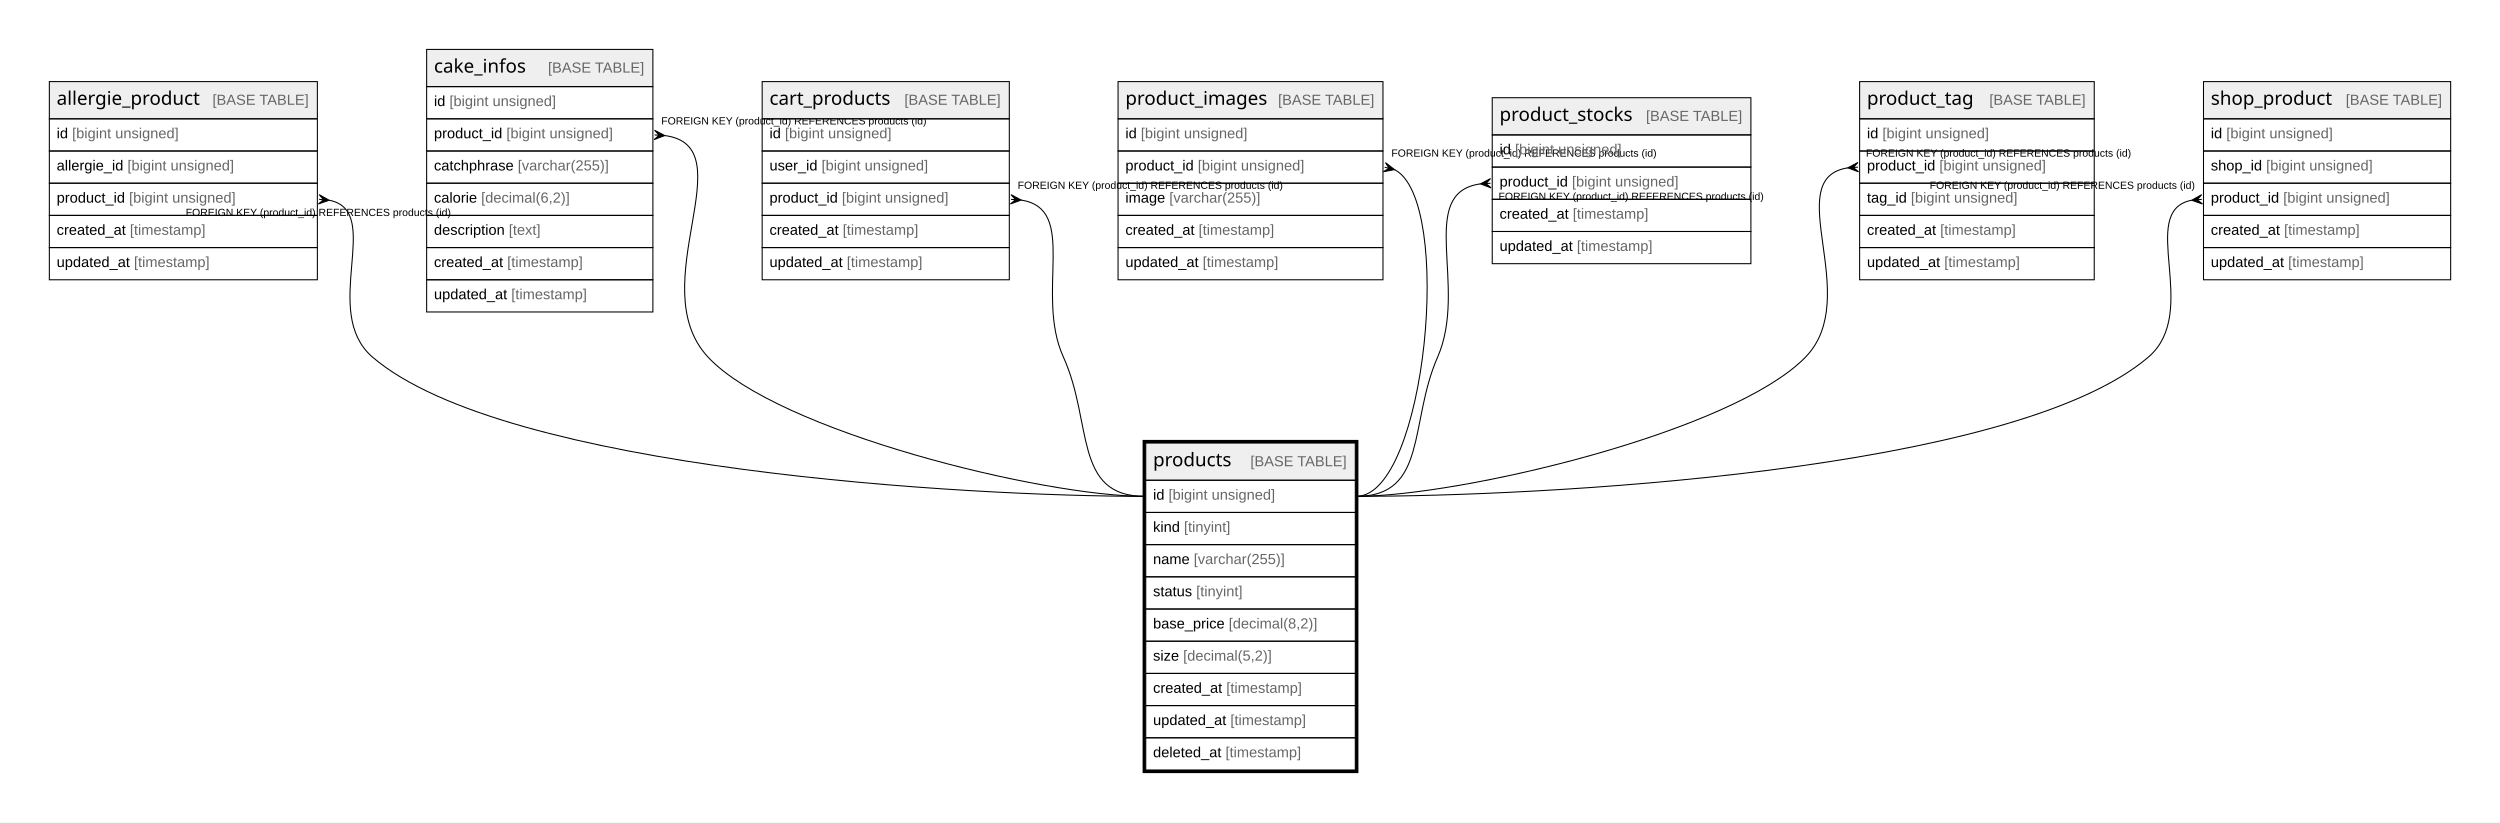
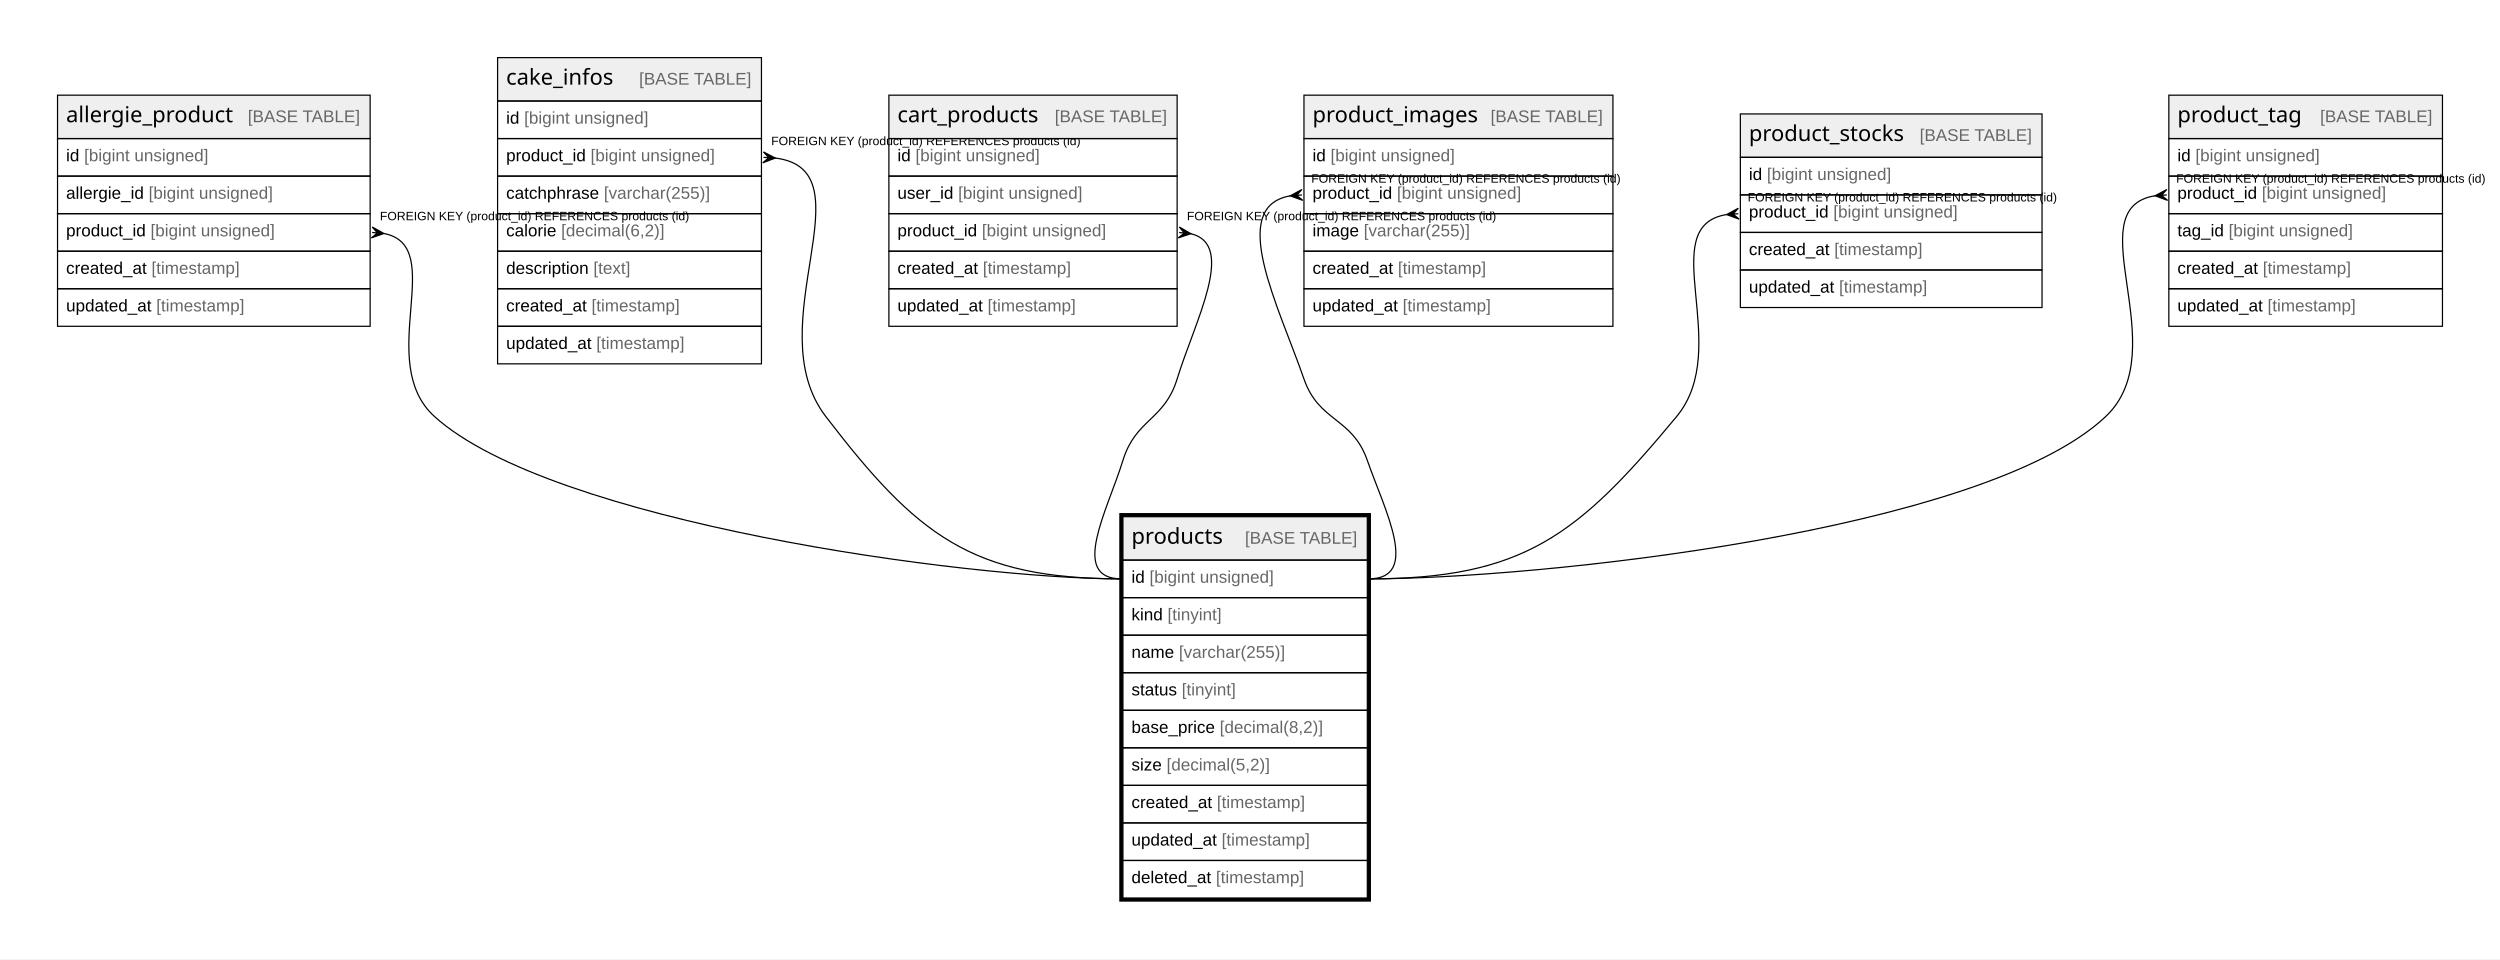
- <svg xmlns="http://www.w3.org/2000/svg" width="2392pt" height="787pt" viewBox="0.00 0.00 2391.86 786.80">
+ <svg xmlns="http://www.w3.org/2000/svg" width="2051pt" height="787pt" viewBox="0.00 0.00 2050.85 786.80">
  <g id="graph0" class="graph" transform="scale(1 1) rotate(0) translate(4 782.8)">
-     <polygon fill="white" stroke="none" points="-4,4 -4,-782.8 2387.86,-782.8 2387.86,4 -4,4" />
+     <polygon fill="white" stroke="none" points="-4,4 -4,-782.8 2046.85,-782.8 2046.85,4 -4,4" />
    <g id="node1" class="node">
-       <polygon fill="#efefef" stroke="none" points="1092.18,-323.4 1092.18,-359 1292.66,-359 1292.66,-323.4 1092.18,-323.4" />
-       <polygon fill="none" stroke="black" points="1092.18,-323.4 1092.18,-359 1292.66,-359 1292.66,-323.4 1092.18,-323.4" />
-       <text text-anchor="start" x="1099.18" y="-336.8" font-family="Arial Bold" font-size="18.00">products</text>
-       <text text-anchor="start" x="1161.17" y="-336.8" font-family="Arial" font-size="14.00">    </text>
-       <text text-anchor="start" x="1192.29" y="-336.8" font-family="Arial" font-size="14.00" fill="#666666">[BASE TABLE]</text>
-       <polygon fill="none" stroke="black" points="1092.18,-292.6 1092.18,-323.4 1292.66,-323.4 1292.66,-292.6 1092.18,-292.6" />
-       <text text-anchor="start" x="1099.18" y="-304.8" font-family="Arial" font-size="14.00">id </text>
-       <text text-anchor="start" x="1113.97" y="-304.8" font-family="Arial" font-size="14.00" fill="#666666">[bigint unsigned]</text>
-       <polygon fill="none" stroke="black" points="1092.18,-261.8 1092.18,-292.6 1292.66,-292.6 1292.66,-261.8 1092.18,-261.8" />
-       <text text-anchor="start" x="1099.18" y="-274" font-family="Arial" font-size="14.00">kind </text>
-       <text text-anchor="start" x="1128.75" y="-274" font-family="Arial" font-size="14.00" fill="#666666">[tinyint]</text>
-       <polygon fill="none" stroke="black" points="1092.18,-231 1092.18,-261.8 1292.66,-261.8 1292.66,-231 1092.18,-231" />
-       <text text-anchor="start" x="1099.18" y="-243.2" font-family="Arial" font-size="14.00">name </text>
-       <text text-anchor="start" x="1138.09" y="-243.2" font-family="Arial" font-size="14.00" fill="#666666">[varchar(255)]</text>
-       <polygon fill="none" stroke="black" points="1092.18,-200.2 1092.18,-231 1292.66,-231 1292.66,-200.2 1092.18,-200.2" />
-       <text text-anchor="start" x="1099.18" y="-212.4" font-family="Arial" font-size="14.00">status </text>
-       <text text-anchor="start" x="1140.42" y="-212.4" font-family="Arial" font-size="14.00" fill="#666666">[tinyint]</text>
-       <polygon fill="none" stroke="black" points="1092.18,-169.4 1092.18,-200.2 1292.66,-200.2 1292.66,-169.4 1092.18,-169.4" />
-       <text text-anchor="start" x="1099.18" y="-181.6" font-family="Arial" font-size="14.00">base_price </text>
-       <text text-anchor="start" x="1171.56" y="-181.6" font-family="Arial" font-size="14.00" fill="#666666">[decimal(8,2)]</text>
-       <polygon fill="none" stroke="black" points="1092.18,-138.6 1092.18,-169.4 1292.66,-169.4 1292.66,-138.6 1092.18,-138.6" />
-       <text text-anchor="start" x="1099.18" y="-150.8" font-family="Arial" font-size="14.00">size </text>
-       <text text-anchor="start" x="1127.97" y="-150.8" font-family="Arial" font-size="14.00" fill="#666666">[decimal(5,2)]</text>
-       <polygon fill="none" stroke="black" points="1092.18,-107.8 1092.18,-138.6 1292.66,-138.6 1292.66,-107.8 1092.18,-107.8" />
-       <text text-anchor="start" x="1099.18" y="-120" font-family="Arial" font-size="14.00">created_at </text>
-       <text text-anchor="start" x="1169.23" y="-120" font-family="Arial" font-size="14.00" fill="#666666">[timestamp]</text>
-       <polygon fill="none" stroke="black" points="1092.18,-77 1092.18,-107.8 1292.66,-107.8 1292.66,-77 1092.18,-77" />
-       <text text-anchor="start" x="1099.18" y="-89.2" font-family="Arial" font-size="14.00">updated_at </text>
-       <text text-anchor="start" x="1173.14" y="-89.2" font-family="Arial" font-size="14.00" fill="#666666">[timestamp]</text>
-       <polygon fill="none" stroke="black" points="1092.18,-46.2 1092.18,-77 1292.66,-77 1292.66,-46.2 1092.18,-46.2" />
-       <text text-anchor="start" x="1099.18" y="-58.4" font-family="Arial" font-size="14.00">deleted_at </text>
-       <text text-anchor="start" x="1168.46" y="-58.4" font-family="Arial" font-size="14.00" fill="#666666">[timestamp]</text>
-       <polygon fill="none" stroke="black" stroke-width="3" points="1090.68,-44.7 1090.68,-360.5 1294.16,-360.5 1294.16,-44.7 1090.68,-44.7" />
+       <polygon fill="#efefef" stroke="none" points="917.18,-323.4 917.18,-359 1117.66,-359 1117.66,-323.4 917.18,-323.4" />
+       <polygon fill="none" stroke="black" points="917.18,-323.4 917.18,-359 1117.66,-359 1117.66,-323.4 917.18,-323.4" />
+       <text text-anchor="start" x="924.18" y="-336.8" font-family="Arial Bold" font-size="18.00">products</text>
+       <text text-anchor="start" x="986.17" y="-336.8" font-family="Arial" font-size="14.00">    </text>
+       <text text-anchor="start" x="1017.29" y="-336.8" font-family="Arial" font-size="14.00" fill="#666666">[BASE TABLE]</text>
+       <polygon fill="none" stroke="black" points="917.18,-292.6 917.18,-323.4 1117.66,-323.4 1117.66,-292.6 917.18,-292.6" />
+       <text text-anchor="start" x="924.18" y="-304.8" font-family="Arial" font-size="14.00">id </text>
+       <text text-anchor="start" x="938.97" y="-304.8" font-family="Arial" font-size="14.00" fill="#666666">[bigint unsigned]</text>
+       <polygon fill="none" stroke="black" points="917.18,-261.8 917.18,-292.6 1117.66,-292.6 1117.66,-261.8 917.18,-261.8" />
+       <text text-anchor="start" x="924.18" y="-274" font-family="Arial" font-size="14.00">kind </text>
+       <text text-anchor="start" x="953.75" y="-274" font-family="Arial" font-size="14.00" fill="#666666">[tinyint]</text>
+       <polygon fill="none" stroke="black" points="917.18,-231 917.18,-261.8 1117.66,-261.8 1117.66,-231 917.18,-231" />
+       <text text-anchor="start" x="924.18" y="-243.2" font-family="Arial" font-size="14.00">name </text>
+       <text text-anchor="start" x="963.09" y="-243.2" font-family="Arial" font-size="14.00" fill="#666666">[varchar(255)]</text>
+       <polygon fill="none" stroke="black" points="917.18,-200.2 917.18,-231 1117.66,-231 1117.66,-200.2 917.18,-200.2" />
+       <text text-anchor="start" x="924.18" y="-212.4" font-family="Arial" font-size="14.00">status </text>
+       <text text-anchor="start" x="965.42" y="-212.4" font-family="Arial" font-size="14.00" fill="#666666">[tinyint]</text>
+       <polygon fill="none" stroke="black" points="917.18,-169.4 917.18,-200.2 1117.66,-200.2 1117.66,-169.4 917.18,-169.4" />
+       <text text-anchor="start" x="924.18" y="-181.6" font-family="Arial" font-size="14.00">base_price </text>
+       <text text-anchor="start" x="996.56" y="-181.6" font-family="Arial" font-size="14.00" fill="#666666">[decimal(8,2)]</text>
+       <polygon fill="none" stroke="black" points="917.18,-138.6 917.18,-169.4 1117.66,-169.4 1117.66,-138.6 917.18,-138.6" />
+       <text text-anchor="start" x="924.18" y="-150.8" font-family="Arial" font-size="14.00">size </text>
+       <text text-anchor="start" x="952.97" y="-150.8" font-family="Arial" font-size="14.00" fill="#666666">[decimal(5,2)]</text>
+       <polygon fill="none" stroke="black" points="917.18,-107.8 917.18,-138.6 1117.66,-138.6 1117.66,-107.8 917.18,-107.8" />
+       <text text-anchor="start" x="924.18" y="-120" font-family="Arial" font-size="14.00">created_at </text>
+       <text text-anchor="start" x="994.23" y="-120" font-family="Arial" font-size="14.00" fill="#666666">[timestamp]</text>
+       <polygon fill="none" stroke="black" points="917.18,-77 917.18,-107.8 1117.66,-107.8 1117.66,-77 917.18,-77" />
+       <text text-anchor="start" x="924.18" y="-89.2" font-family="Arial" font-size="14.00">updated_at </text>
+       <text text-anchor="start" x="998.14" y="-89.2" font-family="Arial" font-size="14.00" fill="#666666">[timestamp]</text>
+       <polygon fill="none" stroke="black" points="917.18,-46.2 917.18,-77 1117.66,-77 1117.66,-46.2 917.18,-46.2" />
+       <text text-anchor="start" x="924.18" y="-58.4" font-family="Arial" font-size="14.00">deleted_at </text>
+       <text text-anchor="start" x="993.46" y="-58.4" font-family="Arial" font-size="14.00" fill="#666666">[timestamp]</text>
+       <polygon fill="none" stroke="black" stroke-width="3" points="915.68,-44.7 915.68,-360.5 1119.16,-360.5 1119.16,-44.7 915.68,-44.7" />
    </g>
    <g id="node2" class="node">
      <polygon fill="#efefef" stroke="none" points="43.2,-669.2 43.2,-704.8 299.64,-704.8 299.64,-669.2 43.2,-669.2" />
      <polygon fill="none" stroke="black" points="43.2,-669.2 43.2,-704.8 299.64,-704.8 299.64,-669.2 43.2,-669.2" />
      <text text-anchor="start" x="50.2" y="-682.6" font-family="Arial Bold" font-size="18.00">allergie_product</text>
      <text text-anchor="start" x="168.15" y="-682.6" font-family="Arial" font-size="14.00">    </text>
      <text text-anchor="start" x="199.27" y="-682.6" font-family="Arial" font-size="14.00" fill="#666666">[BASE TABLE]</text>
      <polygon fill="none" stroke="black" points="43.2,-638.4 43.2,-669.2 299.64,-669.2 299.64,-638.4 43.2,-638.4" />
      <text text-anchor="start" x="50.2" y="-650.6" font-family="Arial" font-size="14.00">id </text>
      <text text-anchor="start" x="64.99" y="-650.6" font-family="Arial" font-size="14.00" fill="#666666">[bigint unsigned]</text>
      <polygon fill="none" stroke="black" points="43.2,-607.6 43.2,-638.4 299.64,-638.4 299.64,-607.6 43.2,-607.6" />
      <text text-anchor="start" x="50.2" y="-619.8" font-family="Arial" font-size="14.00">allergie_id </text>
      <text text-anchor="start" x="117.91" y="-619.8" font-family="Arial" font-size="14.00" fill="#666666">[bigint unsigned]</text>
      <polygon fill="none" stroke="black" points="43.2,-576.8 43.2,-607.6 299.64,-607.6 299.64,-576.8 43.2,-576.8" />
      <text text-anchor="start" x="50.2" y="-589" font-family="Arial" font-size="14.00">product_id </text>
      <text text-anchor="start" x="119.47" y="-589" font-family="Arial" font-size="14.00" fill="#666666">[bigint unsigned]</text>
      <polygon fill="none" stroke="black" points="43.2,-546 43.2,-576.8 299.64,-576.8 299.64,-546 43.2,-546" />
      <text text-anchor="start" x="50.2" y="-558.2" font-family="Arial" font-size="14.00">created_at </text>
      <text text-anchor="start" x="120.25" y="-558.2" font-family="Arial" font-size="14.00" fill="#666666">[timestamp]</text>
      <polygon fill="none" stroke="black" points="43.2,-515.2 43.2,-546 299.64,-546 299.64,-515.2 43.2,-515.2" />
      <text text-anchor="start" x="50.2" y="-527.4" font-family="Arial" font-size="14.00">updated_at </text>
      <text text-anchor="start" x="124.16" y="-527.4" font-family="Arial" font-size="14.00" fill="#666666">[timestamp]</text>
    </g>
    <g id="edge1" class="edge">
-       <path fill="none" stroke="black" d="M311.03,-591.29C363.98,-580.91 301.53,-484.89 352.42,-441.2 478.99,-332.54 924.36,-308 1091.18,-308" />
-       <polygon fill="black" stroke="black" points="310.93,-591.3 300.58,-587.69 305.62,-591.76 301.3,-592.14 301.3,-592.14 301.3,-592.14 305.62,-591.76 301.37,-596.65 310.93,-591.3" />
-       <text text-anchor="start" x="173.66" y="-576.2" font-family="Arial" font-size="10.00">FOREIGN KEY (product_id) REFERENCES products (id)</text>
+       <path fill="none" stroke="black" d="M310.71,-591.36C364.37,-581.45 302.62,-486.33 352.42,-441.2 447.81,-354.76 787.45,-308 916.18,-308" />
+       <polygon fill="black" stroke="black" points="310.94,-591.34 300.6,-587.69 305.62,-591.78 301.31,-592.14 301.31,-592.14 301.31,-592.14 305.62,-591.78 301.35,-596.66 310.94,-591.34" />
+       <text text-anchor="start" x="307.64" y="-602.2" font-family="Arial" font-size="10.00">FOREIGN KEY (product_id) REFERENCES products (id)</text>
    </g>
    <g id="node3" class="node">
      <polygon fill="#efefef" stroke="none" points="404.19,-700 404.19,-735.6 620.65,-735.6 620.65,-700 404.19,-700" />
      <polygon fill="none" stroke="black" points="404.19,-700 404.19,-735.6 620.65,-735.6 620.65,-700 404.19,-700" />
      <text text-anchor="start" x="411.19" y="-713.4" font-family="Arial Bold" font-size="18.00">cake_infos</text>
      <text text-anchor="start" x="489.16" y="-713.4" font-family="Arial" font-size="14.00">    </text>
      <text text-anchor="start" x="520.28" y="-713.4" font-family="Arial" font-size="14.00" fill="#666666">[BASE TABLE]</text>
      <polygon fill="none" stroke="black" points="404.19,-669.2 404.19,-700 620.65,-700 620.65,-669.2 404.19,-669.2" />
      <text text-anchor="start" x="411.19" y="-681.4" font-family="Arial" font-size="14.00">id </text>
      <text text-anchor="start" x="425.98" y="-681.4" font-family="Arial" font-size="14.00" fill="#666666">[bigint unsigned]</text>
      <polygon fill="none" stroke="black" points="404.19,-638.4 404.19,-669.2 620.65,-669.2 620.65,-638.4 404.19,-638.4" />
      <text text-anchor="start" x="411.19" y="-650.6" font-family="Arial" font-size="14.00">product_id </text>
      <text text-anchor="start" x="480.46" y="-650.6" font-family="Arial" font-size="14.00" fill="#666666">[bigint unsigned]</text>
      <polygon fill="none" stroke="black" points="404.19,-607.6 404.19,-638.4 620.65,-638.4 620.65,-607.6 404.19,-607.6" />
      <text text-anchor="start" x="411.19" y="-619.8" font-family="Arial" font-size="14.00">catchphrase </text>
      <text text-anchor="start" x="491.35" y="-619.8" font-family="Arial" font-size="14.00" fill="#666666">[varchar(255)]</text>
      <polygon fill="none" stroke="black" points="404.19,-576.8 404.19,-607.6 620.65,-607.6 620.65,-576.8 404.19,-576.8" />
      <text text-anchor="start" x="411.19" y="-589" font-family="Arial" font-size="14.00">calorie </text>
      <text text-anchor="start" x="456.32" y="-589" font-family="Arial" font-size="14.00" fill="#666666">[decimal(6,2)]</text>
      <polygon fill="none" stroke="black" points="404.19,-546 404.19,-576.8 620.65,-576.8 620.65,-546 404.19,-546" />
      <text text-anchor="start" x="411.19" y="-558.2" font-family="Arial" font-size="14.00">description </text>
      <text text-anchor="start" x="482.78" y="-558.2" font-family="Arial" font-size="14.00" fill="#666666">[text]</text>
      <polygon fill="none" stroke="black" points="404.19,-515.2 404.19,-546 620.65,-546 620.65,-515.2 404.19,-515.2" />
      <text text-anchor="start" x="411.19" y="-527.4" font-family="Arial" font-size="14.00">created_at </text>
      <text text-anchor="start" x="481.24" y="-527.4" font-family="Arial" font-size="14.00" fill="#666666">[timestamp]</text>
      <polygon fill="none" stroke="black" points="404.19,-484.4 404.19,-515.2 620.65,-515.2 620.65,-484.4 404.19,-484.4" />
      <text text-anchor="start" x="411.19" y="-496.6" font-family="Arial" font-size="14.00">updated_at </text>
      <text text-anchor="start" x="485.15" y="-496.6" font-family="Arial" font-size="14.00" fill="#666666">[timestamp]</text>
    </g>
    <g id="edge2" class="edge">
-       <path fill="none" stroke="black" d="M631.63,-653.23C710.85,-643.4 609.56,-509.68 673.42,-441.2 739.87,-369.94 993.74,-308 1091.18,-308" />
-       <polygon fill="black" stroke="black" points="631.97,-653.21 621.72,-649.29 626.64,-653.51 622.32,-653.76 622.32,-653.76 622.32,-653.76 626.64,-653.51 622.24,-658.27 631.97,-653.21" />
+       <path fill="none" stroke="black" d="M631.66,-653.25C711.36,-643.83 616.46,-515.52 673.42,-441.2 748.28,-343.52 793.11,-308 916.18,-308" />
+       <polygon fill="black" stroke="black" points="631.97,-653.23 621.74,-649.29 626.64,-653.53 622.32,-653.76 622.32,-653.76 622.32,-653.76 626.64,-653.53 622.23,-658.27 631.97,-653.23" />
      <text text-anchor="start" x="628.65" y="-663.8" font-family="Arial" font-size="10.00">FOREIGN KEY (product_id) REFERENCES products (id)</text>
    </g>
    <g id="node4" class="node">
      <polygon fill="#efefef" stroke="none" points="725.19,-669.2 725.19,-704.8 961.65,-704.8 961.65,-669.2 725.19,-669.2" />
      <polygon fill="none" stroke="black" points="725.19,-669.2 725.19,-704.8 961.65,-704.8 961.65,-669.2 725.19,-669.2" />
      <text text-anchor="start" x="732.19" y="-682.6" font-family="Arial Bold" font-size="18.00">cart_products</text>
      <text text-anchor="start" x="830.16" y="-682.6" font-family="Arial" font-size="14.00">    </text>
      <text text-anchor="start" x="861.27" y="-682.6" font-family="Arial" font-size="14.00" fill="#666666">[BASE TABLE]</text>
      <polygon fill="none" stroke="black" points="725.19,-638.4 725.19,-669.2 961.65,-669.2 961.65,-638.4 725.19,-638.4" />
      <text text-anchor="start" x="732.19" y="-650.6" font-family="Arial" font-size="14.00">id </text>
      <text text-anchor="start" x="746.98" y="-650.6" font-family="Arial" font-size="14.00" fill="#666666">[bigint unsigned]</text>
      <polygon fill="none" stroke="black" points="725.19,-607.6 725.19,-638.4 961.65,-638.4 961.65,-607.6 725.19,-607.6" />
      <text text-anchor="start" x="732.19" y="-619.8" font-family="Arial" font-size="14.00">user_id </text>
      <text text-anchor="start" x="782" y="-619.8" font-family="Arial" font-size="14.00" fill="#666666">[bigint unsigned]</text>
      <polygon fill="none" stroke="black" points="725.19,-576.8 725.19,-607.6 961.65,-607.6 961.65,-576.8 725.19,-576.8" />
      <text text-anchor="start" x="732.19" y="-589" font-family="Arial" font-size="14.00">product_id </text>
      <text text-anchor="start" x="801.46" y="-589" font-family="Arial" font-size="14.00" fill="#666666">[bigint unsigned]</text>
      <polygon fill="none" stroke="black" points="725.19,-546 725.19,-576.8 961.65,-576.8 961.65,-546 725.19,-546" />
      <text text-anchor="start" x="732.19" y="-558.2" font-family="Arial" font-size="14.00">created_at </text>
      <text text-anchor="start" x="802.24" y="-558.2" font-family="Arial" font-size="14.00" fill="#666666">[timestamp]</text>
      <polygon fill="none" stroke="black" points="725.19,-515.2 725.19,-546 961.65,-546 961.65,-515.2 725.19,-515.2" />
      <text text-anchor="start" x="732.19" y="-527.4" font-family="Arial" font-size="14.00">updated_at </text>
      <text text-anchor="start" x="806.15" y="-527.4" font-family="Arial" font-size="14.00" fill="#666666">[timestamp]</text>
    </g>
    <g id="edge3" class="edge">
-       <path fill="none" stroke="black" d="M972.87,-591.49C1028.47,-583.13 985.68,-502.26 1013.42,-441.2 1041.77,-378.79 1022.63,-308 1091.18,-308" />
-       <polygon fill="black" stroke="black" points="972.96,-591.49 962.67,-587.69 967.63,-591.86 963.31,-592.15 963.31,-592.15 963.31,-592.15 967.63,-591.86 963.29,-596.67 972.96,-591.49" />
+       <path fill="none" stroke="black" d="M972.59,-591.21C1010.73,-582.57 976.22,-519.48 961.65,-472 951.18,-437.91 927.68,-439.28 917.18,-405.2 904.46,-363.91 872.98,-308 916.18,-308" />
+       <polygon fill="black" stroke="black" points="972.93,-591.17 962.53,-587.69 967.62,-591.7 963.31,-592.13 963.31,-592.13 963.31,-592.13 967.62,-591.7 963.43,-596.64 972.93,-591.17" />
      <text text-anchor="start" x="969.65" y="-602.2" font-family="Arial" font-size="10.00">FOREIGN KEY (product_id) REFERENCES products (id)</text>
    </g>
    <g id="node5" class="node">
      <polygon fill="#efefef" stroke="none" points="1065.69,-669.2 1065.69,-704.8 1319.15,-704.8 1319.15,-669.2 1065.69,-669.2" />
      <polygon fill="none" stroke="black" points="1065.69,-669.2 1065.69,-704.8 1319.15,-704.8 1319.15,-669.2 1065.69,-669.2" />
      <text text-anchor="start" x="1072.69" y="-682.6" font-family="Arial Bold" font-size="18.00">product_images</text>
      <text text-anchor="start" x="1187.66" y="-682.6" font-family="Arial" font-size="14.00">    </text>
      <text text-anchor="start" x="1218.78" y="-682.6" font-family="Arial" font-size="14.00" fill="#666666">[BASE TABLE]</text>
      <polygon fill="none" stroke="black" points="1065.69,-638.4 1065.69,-669.2 1319.15,-669.2 1319.15,-638.4 1065.69,-638.4" />
      <text text-anchor="start" x="1072.69" y="-650.6" font-family="Arial" font-size="14.00">id </text>
      <text text-anchor="start" x="1087.48" y="-650.6" font-family="Arial" font-size="14.00" fill="#666666">[bigint unsigned]</text>
      <polygon fill="none" stroke="black" points="1065.69,-607.6 1065.69,-638.4 1319.15,-638.4 1319.15,-607.6 1065.69,-607.6" />
      <text text-anchor="start" x="1072.69" y="-619.8" font-family="Arial" font-size="14.00">product_id </text>
      <text text-anchor="start" x="1141.96" y="-619.8" font-family="Arial" font-size="14.00" fill="#666666">[bigint unsigned]</text>
      <polygon fill="none" stroke="black" points="1065.69,-576.8 1065.69,-607.6 1319.15,-607.6 1319.15,-576.8 1065.69,-576.8" />
      <text text-anchor="start" x="1072.69" y="-589" font-family="Arial" font-size="14.00">image </text>
      <text text-anchor="start" x="1114.71" y="-589" font-family="Arial" font-size="14.00" fill="#666666">[varchar(255)]</text>
      <polygon fill="none" stroke="black" points="1065.69,-546 1065.69,-576.8 1319.15,-576.8 1319.15,-546 1065.69,-546" />
      <text text-anchor="start" x="1072.69" y="-558.2" font-family="Arial" font-size="14.00">created_at </text>
      <text text-anchor="start" x="1142.74" y="-558.2" font-family="Arial" font-size="14.00" fill="#666666">[timestamp]</text>
      <polygon fill="none" stroke="black" points="1065.69,-515.2 1065.69,-546 1319.15,-546 1319.15,-515.2 1065.69,-515.2" />
      <text text-anchor="start" x="1072.69" y="-527.4" font-family="Arial" font-size="14.00">updated_at </text>
      <text text-anchor="start" x="1146.65" y="-527.4" font-family="Arial" font-size="14.00" fill="#666666">[timestamp]</text>
    </g>
    <g id="edge4" class="edge">
-       <path fill="none" stroke="black" d="M1330.11,-620.65C1387.59,-591.82 1360.34,-308 1293.66,-308" />
-       <polygon fill="black" stroke="black" points="1330.21,-620.62 1319.44,-618.54 1325.01,-621.85 1320.8,-622.85 1320.8,-622.85 1320.8,-622.85 1325.01,-621.85 1321.51,-627.3 1330.21,-620.62" />
-       <text text-anchor="start" x="1327.15" y="-633" font-family="Arial" font-size="10.00">FOREIGN KEY (product_id) REFERENCES products (id)</text>
+       <path fill="none" stroke="black" d="M1054.35,-622.18C1002.72,-613.15 1044.94,-531.81 1065.69,-472 1078.02,-436.46 1105.27,-440.72 1117.66,-405.2 1131.89,-364.41 1161.86,-308 1118.66,-308" />
+       <polygon fill="black" stroke="black" points="1054.39,-622.18 1064,-627.46 1059.71,-622.6 1064.02,-622.95 1064.02,-622.95 1064.02,-622.95 1059.71,-622.6 1064.71,-618.49 1054.39,-622.18" />
+       <text text-anchor="start" x="1071.69" y="-633" font-family="Arial" font-size="10.00">FOREIGN KEY (product_id) REFERENCES products (id)</text>
    </g>
    <g id="node6" class="node">
      <polygon fill="#efefef" stroke="none" points="1423.68,-653.8 1423.68,-689.4 1671.16,-689.4 1671.16,-653.8 1423.68,-653.8" />
      <polygon fill="none" stroke="black" points="1423.68,-653.8 1423.68,-689.4 1671.16,-689.4 1671.16,-653.8 1423.68,-653.8" />
      <text text-anchor="start" x="1430.68" y="-667.2" font-family="Arial Bold" font-size="18.00">product_stocks</text>
      <text text-anchor="start" x="1539.67" y="-667.2" font-family="Arial" font-size="14.00">    </text>
      <text text-anchor="start" x="1570.78" y="-667.2" font-family="Arial" font-size="14.00" fill="#666666">[BASE TABLE]</text>
      <polygon fill="none" stroke="black" points="1423.68,-623 1423.68,-653.8 1671.16,-653.8 1671.16,-623 1423.68,-623" />
      <text text-anchor="start" x="1430.68" y="-635.2" font-family="Arial" font-size="14.00">id </text>
      <text text-anchor="start" x="1445.47" y="-635.2" font-family="Arial" font-size="14.00" fill="#666666">[bigint unsigned]</text>
      <polygon fill="none" stroke="black" points="1423.68,-592.2 1423.68,-623 1671.16,-623 1671.16,-592.2 1423.68,-592.2" />
      <text text-anchor="start" x="1430.68" y="-604.4" font-family="Arial" font-size="14.00">product_id </text>
      <text text-anchor="start" x="1499.95" y="-604.4" font-family="Arial" font-size="14.00" fill="#666666">[bigint unsigned]</text>
      <polygon fill="none" stroke="black" points="1423.68,-561.4 1423.68,-592.2 1671.16,-592.2 1671.16,-561.4 1423.68,-561.4" />
      <text text-anchor="start" x="1430.68" y="-573.6" font-family="Arial" font-size="14.00">created_at </text>
      <text text-anchor="start" x="1500.73" y="-573.6" font-family="Arial" font-size="14.00" fill="#666666">[timestamp]</text>
      <polygon fill="none" stroke="black" points="1423.68,-530.6 1423.68,-561.4 1671.16,-561.4 1671.16,-530.6 1423.68,-530.6" />
      <text text-anchor="start" x="1430.68" y="-542.8" font-family="Arial" font-size="14.00">updated_at </text>
      <text text-anchor="start" x="1504.64" y="-542.8" font-family="Arial" font-size="14.00" fill="#666666">[timestamp]</text>
    </g>
    <g id="edge5" class="edge">
-       <path fill="none" stroke="black" d="M1412.28,-606.93C1350.67,-598.33 1401,-508.6 1371.42,-441.2 1343.87,-378.43 1362.21,-308 1293.66,-308" />
-       <polygon fill="black" stroke="black" points="1412.37,-606.94 1422.06,-612.07 1417.69,-607.28 1422.01,-607.56 1422.01,-607.56 1422.01,-607.56 1417.69,-607.28 1422.64,-603.09 1412.37,-606.94" />
-       <text text-anchor="start" x="1429.68" y="-591.6" font-family="Arial" font-size="10.00">FOREIGN KEY (product_id) REFERENCES products (id)</text>
+       <path fill="none" stroke="black" d="M1412.41,-606.85C1352.37,-597.28 1418.4,-497.86 1371.42,-441.2 1290.36,-343.45 1245.64,-308 1118.66,-308" />
+       <polygon fill="black" stroke="black" points="1412.38,-606.85 1422.02,-612.06 1417.7,-607.24 1422.02,-607.55 1422.02,-607.55 1422.02,-607.55 1417.7,-607.24 1422.67,-603.09 1412.38,-606.85" />
+       <text text-anchor="start" x="1429.68" y="-617.6" font-family="Arial" font-size="10.00">FOREIGN KEY (product_id) REFERENCES products (id)</text>
    </g>
    <g id="node7" class="node">
      <polygon fill="#efefef" stroke="none" points="1775.19,-669.2 1775.19,-704.8 1999.65,-704.8 1999.65,-669.2 1775.19,-669.2" />
      <polygon fill="none" stroke="black" points="1775.19,-669.2 1775.19,-704.8 1999.65,-704.8 1999.65,-669.2 1775.19,-669.2" />
      <text text-anchor="start" x="1782.19" y="-682.6" font-family="Arial Bold" font-size="18.00">product_tag</text>
      <text text-anchor="start" x="1868.16" y="-682.6" font-family="Arial" font-size="14.00">    </text>
      <text text-anchor="start" x="1899.28" y="-682.6" font-family="Arial" font-size="14.00" fill="#666666">[BASE TABLE]</text>
      <polygon fill="none" stroke="black" points="1775.19,-638.4 1775.19,-669.2 1999.65,-669.2 1999.65,-638.4 1775.19,-638.4" />
      <text text-anchor="start" x="1782.19" y="-650.6" font-family="Arial" font-size="14.00">id </text>
      <text text-anchor="start" x="1796.97" y="-650.6" font-family="Arial" font-size="14.00" fill="#666666">[bigint unsigned]</text>
      <polygon fill="none" stroke="black" points="1775.19,-607.6 1775.19,-638.4 1999.65,-638.4 1999.65,-607.6 1775.19,-607.6" />
      <text text-anchor="start" x="1782.19" y="-619.8" font-family="Arial" font-size="14.00">product_id </text>
      <text text-anchor="start" x="1851.46" y="-619.8" font-family="Arial" font-size="14.00" fill="#666666">[bigint unsigned]</text>
      <polygon fill="none" stroke="black" points="1775.19,-576.8 1775.19,-607.6 1999.65,-607.6 1999.65,-576.8 1775.19,-576.8" />
      <text text-anchor="start" x="1782.19" y="-589" font-family="Arial" font-size="14.00">tag_id </text>
      <text text-anchor="start" x="1824.22" y="-589" font-family="Arial" font-size="14.00" fill="#666666">[bigint unsigned]</text>
      <polygon fill="none" stroke="black" points="1775.19,-546 1775.19,-576.8 1999.65,-576.8 1999.65,-546 1775.19,-546" />
      <text text-anchor="start" x="1782.19" y="-558.2" font-family="Arial" font-size="14.00">created_at </text>
      <text text-anchor="start" x="1852.24" y="-558.2" font-family="Arial" font-size="14.00" fill="#666666">[timestamp]</text>
      <polygon fill="none" stroke="black" points="1775.19,-515.2 1775.19,-546 1999.65,-546 1999.65,-515.2 1775.19,-515.2" />
      <text text-anchor="start" x="1782.19" y="-527.4" font-family="Arial" font-size="14.00">updated_at </text>
      <text text-anchor="start" x="1856.15" y="-527.4" font-family="Arial" font-size="14.00" fill="#666666">[timestamp]</text>
    </g>
    <g id="edge6" class="edge">
-       <path fill="none" stroke="black" d="M1763.91,-622.28C1698.22,-612.19 1779.27,-498.65 1723.42,-441.2 1653.72,-369.51 1393.64,-308 1293.66,-308" />
-       <polygon fill="black" stroke="black" points="1763.88,-622.28 1773.54,-627.47 1769.2,-622.65 1773.52,-622.95 1773.52,-622.95 1773.52,-622.95 1769.2,-622.65 1774.17,-618.49 1763.88,-622.28" />
+       <path fill="none" stroke="black" d="M1763.93,-622.27C1698.43,-611.98 1781.63,-496.26 1723.42,-441.2 1623.45,-346.63 1256.27,-308 1118.66,-308" />
+       <polygon fill="black" stroke="black" points="1763.88,-622.26 1773.53,-627.46 1769.2,-622.64 1773.52,-622.95 1773.52,-622.95 1773.52,-622.95 1769.2,-622.64 1774.18,-618.49 1763.88,-622.26" />
      <text text-anchor="start" x="1781.19" y="-633" font-family="Arial" font-size="10.00">FOREIGN KEY (product_id) REFERENCES products (id)</text>
-     </g>
-     <g id="node8" class="node">
-       <polygon fill="#efefef" stroke="none" points="2104.18,-669.2 2104.18,-704.8 2340.66,-704.8 2340.66,-669.2 2104.18,-669.2" />
-       <polygon fill="none" stroke="black" points="2104.18,-669.2 2104.18,-704.8 2340.66,-704.8 2340.66,-669.2 2104.18,-669.2" />
-       <text text-anchor="start" x="2111.18" y="-682.6" font-family="Arial Bold" font-size="18.00">shop_product</text>
-       <text text-anchor="start" x="2209.17" y="-682.6" font-family="Arial" font-size="14.00">    </text>
-       <text text-anchor="start" x="2240.29" y="-682.6" font-family="Arial" font-size="14.00" fill="#666666">[BASE TABLE]</text>
-       <polygon fill="none" stroke="black" points="2104.18,-638.4 2104.18,-669.2 2340.66,-669.2 2340.66,-638.4 2104.18,-638.4" />
-       <text text-anchor="start" x="2111.18" y="-650.6" font-family="Arial" font-size="14.00">id </text>
-       <text text-anchor="start" x="2125.97" y="-650.6" font-family="Arial" font-size="14.00" fill="#666666">[bigint unsigned]</text>
-       <polygon fill="none" stroke="black" points="2104.18,-607.6 2104.18,-638.4 2340.66,-638.4 2340.66,-607.6 2104.18,-607.6" />
-       <text text-anchor="start" x="2111.18" y="-619.8" font-family="Arial" font-size="14.00">shop_id </text>
-       <text text-anchor="start" x="2164.11" y="-619.8" font-family="Arial" font-size="14.00" fill="#666666">[bigint unsigned]</text>
-       <polygon fill="none" stroke="black" points="2104.18,-576.8 2104.18,-607.6 2340.66,-607.6 2340.66,-576.8 2104.18,-576.8" />
-       <text text-anchor="start" x="2111.18" y="-589" font-family="Arial" font-size="14.00">product_id </text>
-       <text text-anchor="start" x="2180.45" y="-589" font-family="Arial" font-size="14.00" fill="#666666">[bigint unsigned]</text>
-       <polygon fill="none" stroke="black" points="2104.18,-546 2104.18,-576.8 2340.66,-576.8 2340.66,-546 2104.18,-546" />
-       <text text-anchor="start" x="2111.18" y="-558.2" font-family="Arial" font-size="14.00">created_at </text>
-       <text text-anchor="start" x="2181.23" y="-558.2" font-family="Arial" font-size="14.00" fill="#666666">[timestamp]</text>
-       <polygon fill="none" stroke="black" points="2104.18,-515.2 2104.18,-546 2340.66,-546 2340.66,-515.2 2104.18,-515.2" />
-       <text text-anchor="start" x="2111.18" y="-527.4" font-family="Arial" font-size="14.00">updated_at </text>
-       <text text-anchor="start" x="2185.14" y="-527.4" font-family="Arial" font-size="14.00" fill="#666666">[timestamp]</text>
-     </g>
-     <g id="edge7" class="edge">
-       <path fill="none" stroke="black" d="M2092.79,-591.29C2039.85,-580.9 2102.4,-484.78 2051.42,-441.2 1921.46,-330.11 1464.63,-308 1293.66,-308" />
-       <polygon fill="black" stroke="black" points="2092.89,-591.29 2102.45,-596.65 2098.2,-591.76 2102.51,-592.14 2102.51,-592.14 2102.51,-592.14 2098.2,-591.76 2103.24,-587.69 2092.89,-591.29" />
-       <text text-anchor="start" x="1842.22" y="-602.2" font-family="Arial" font-size="10.00">FOREIGN KEY (product_id) REFERENCES products (id)</text>
    </g>
  </g>
</svg>
